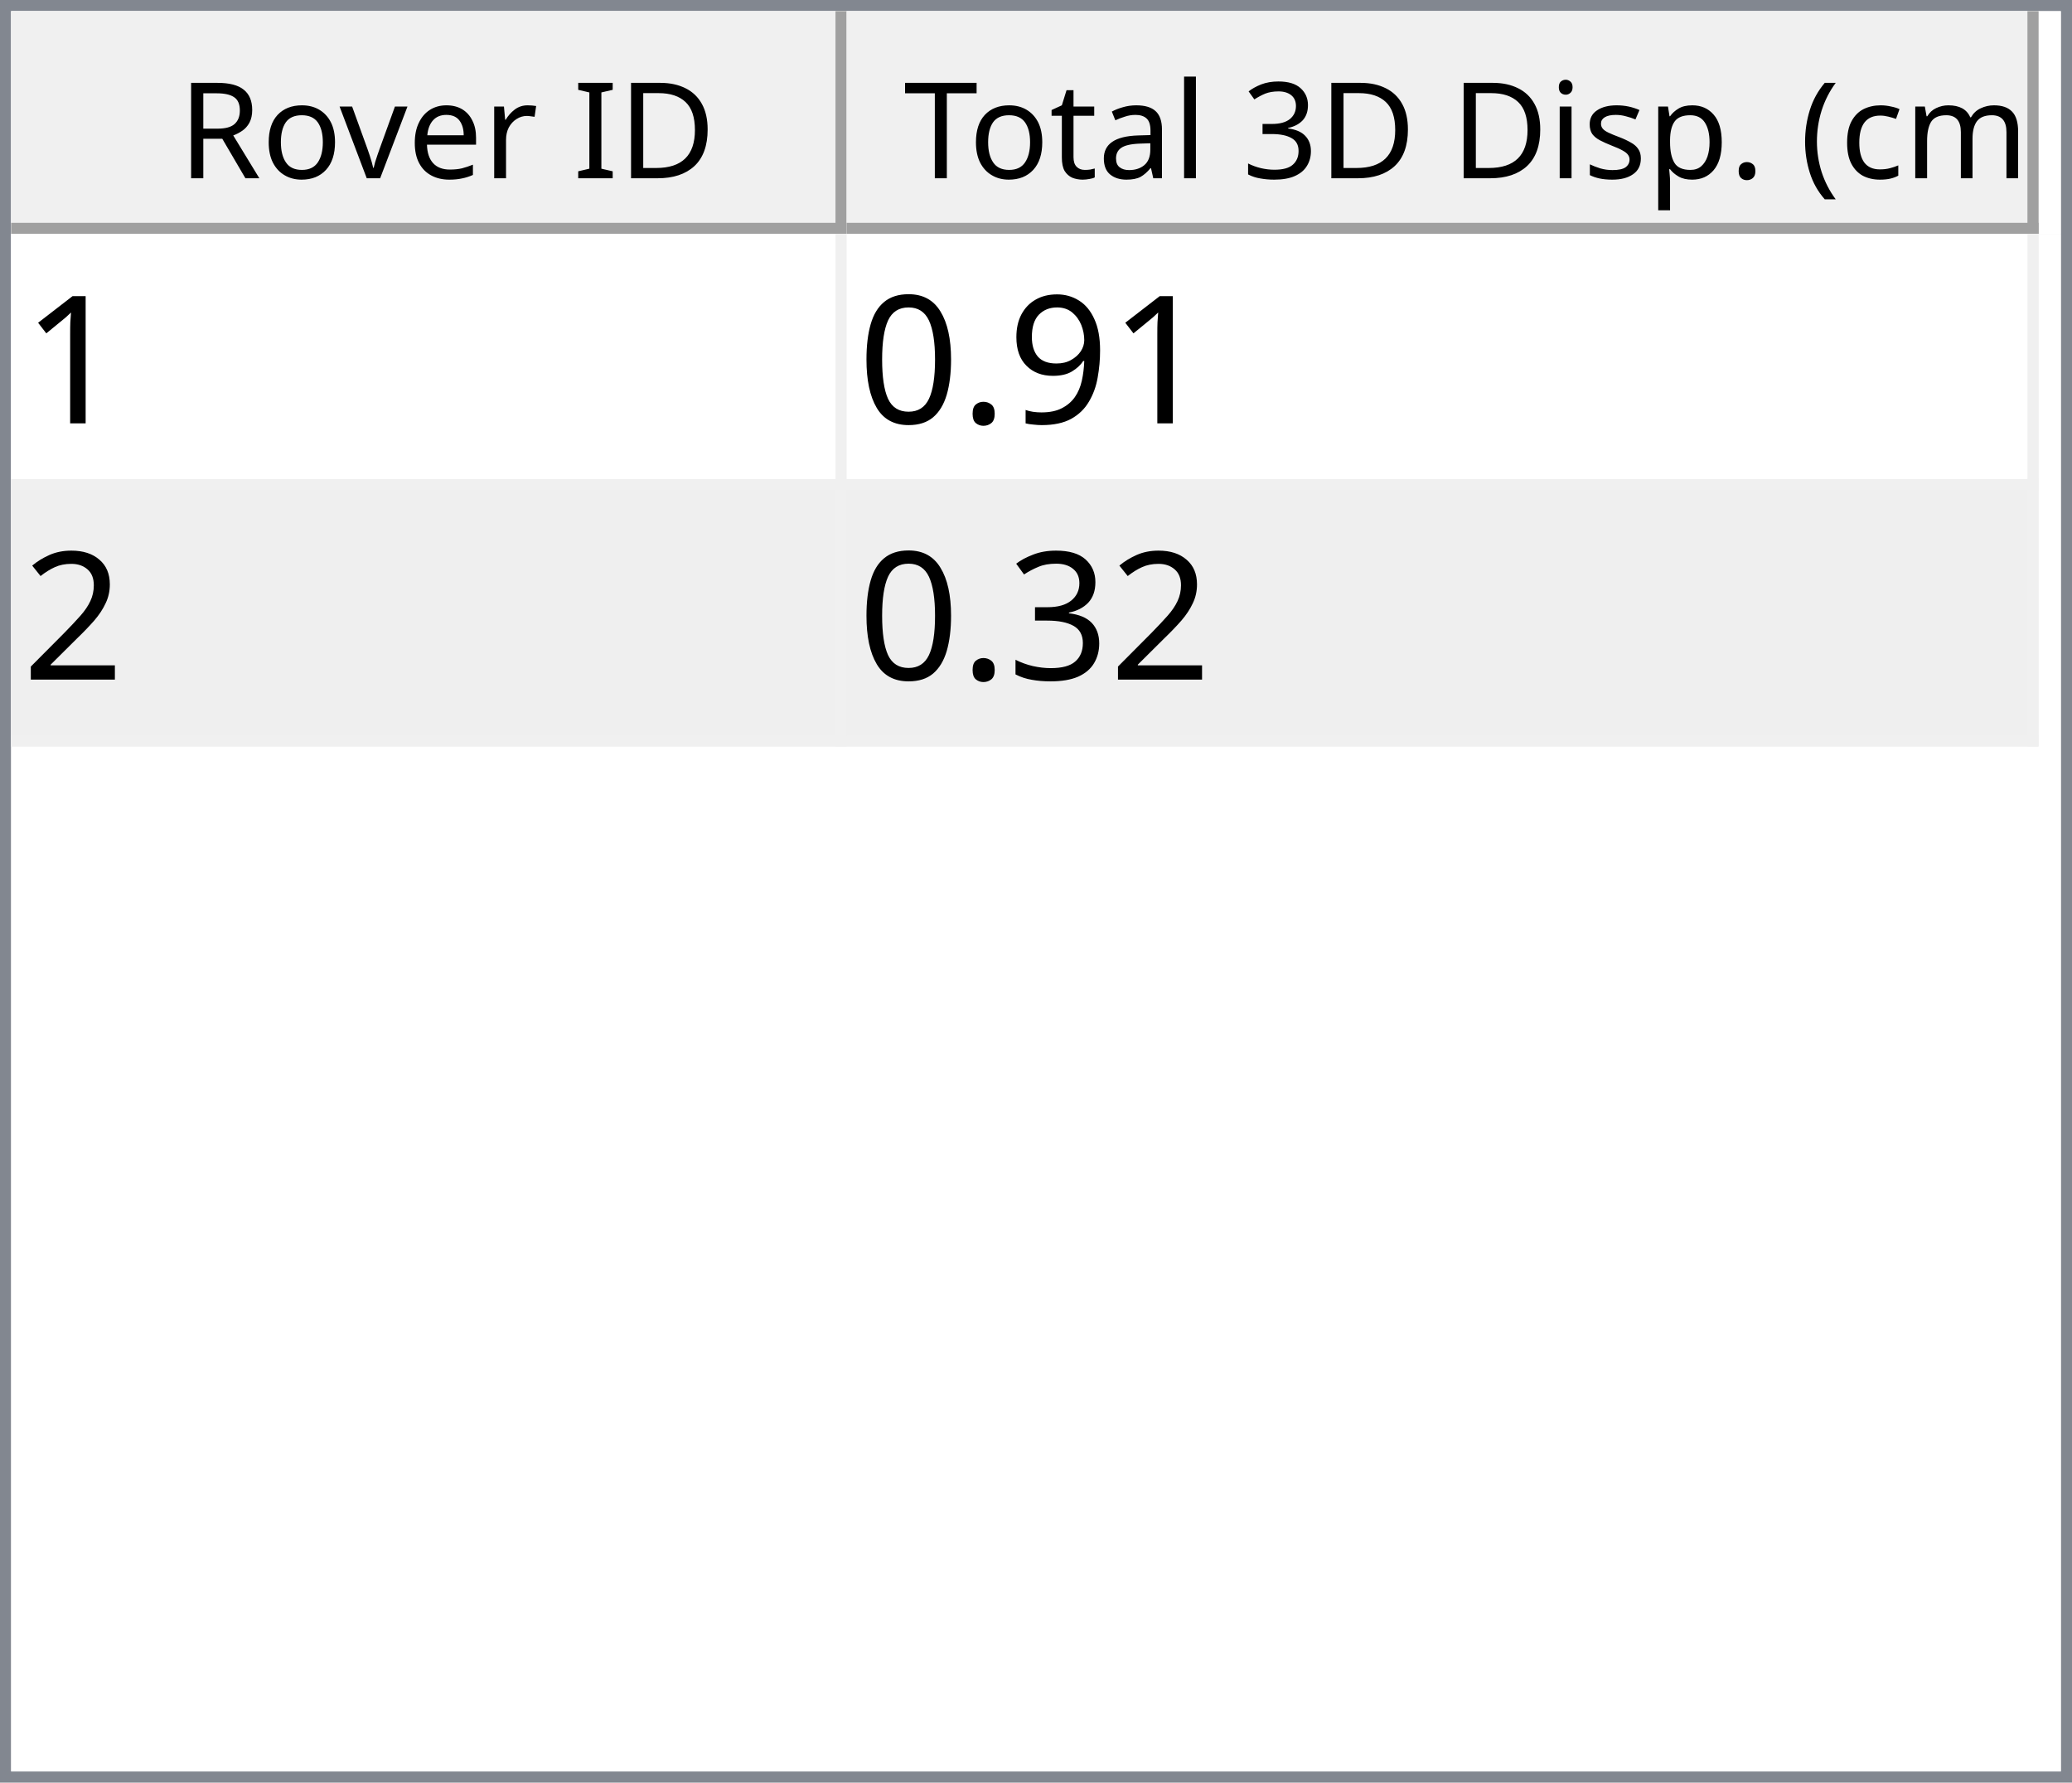
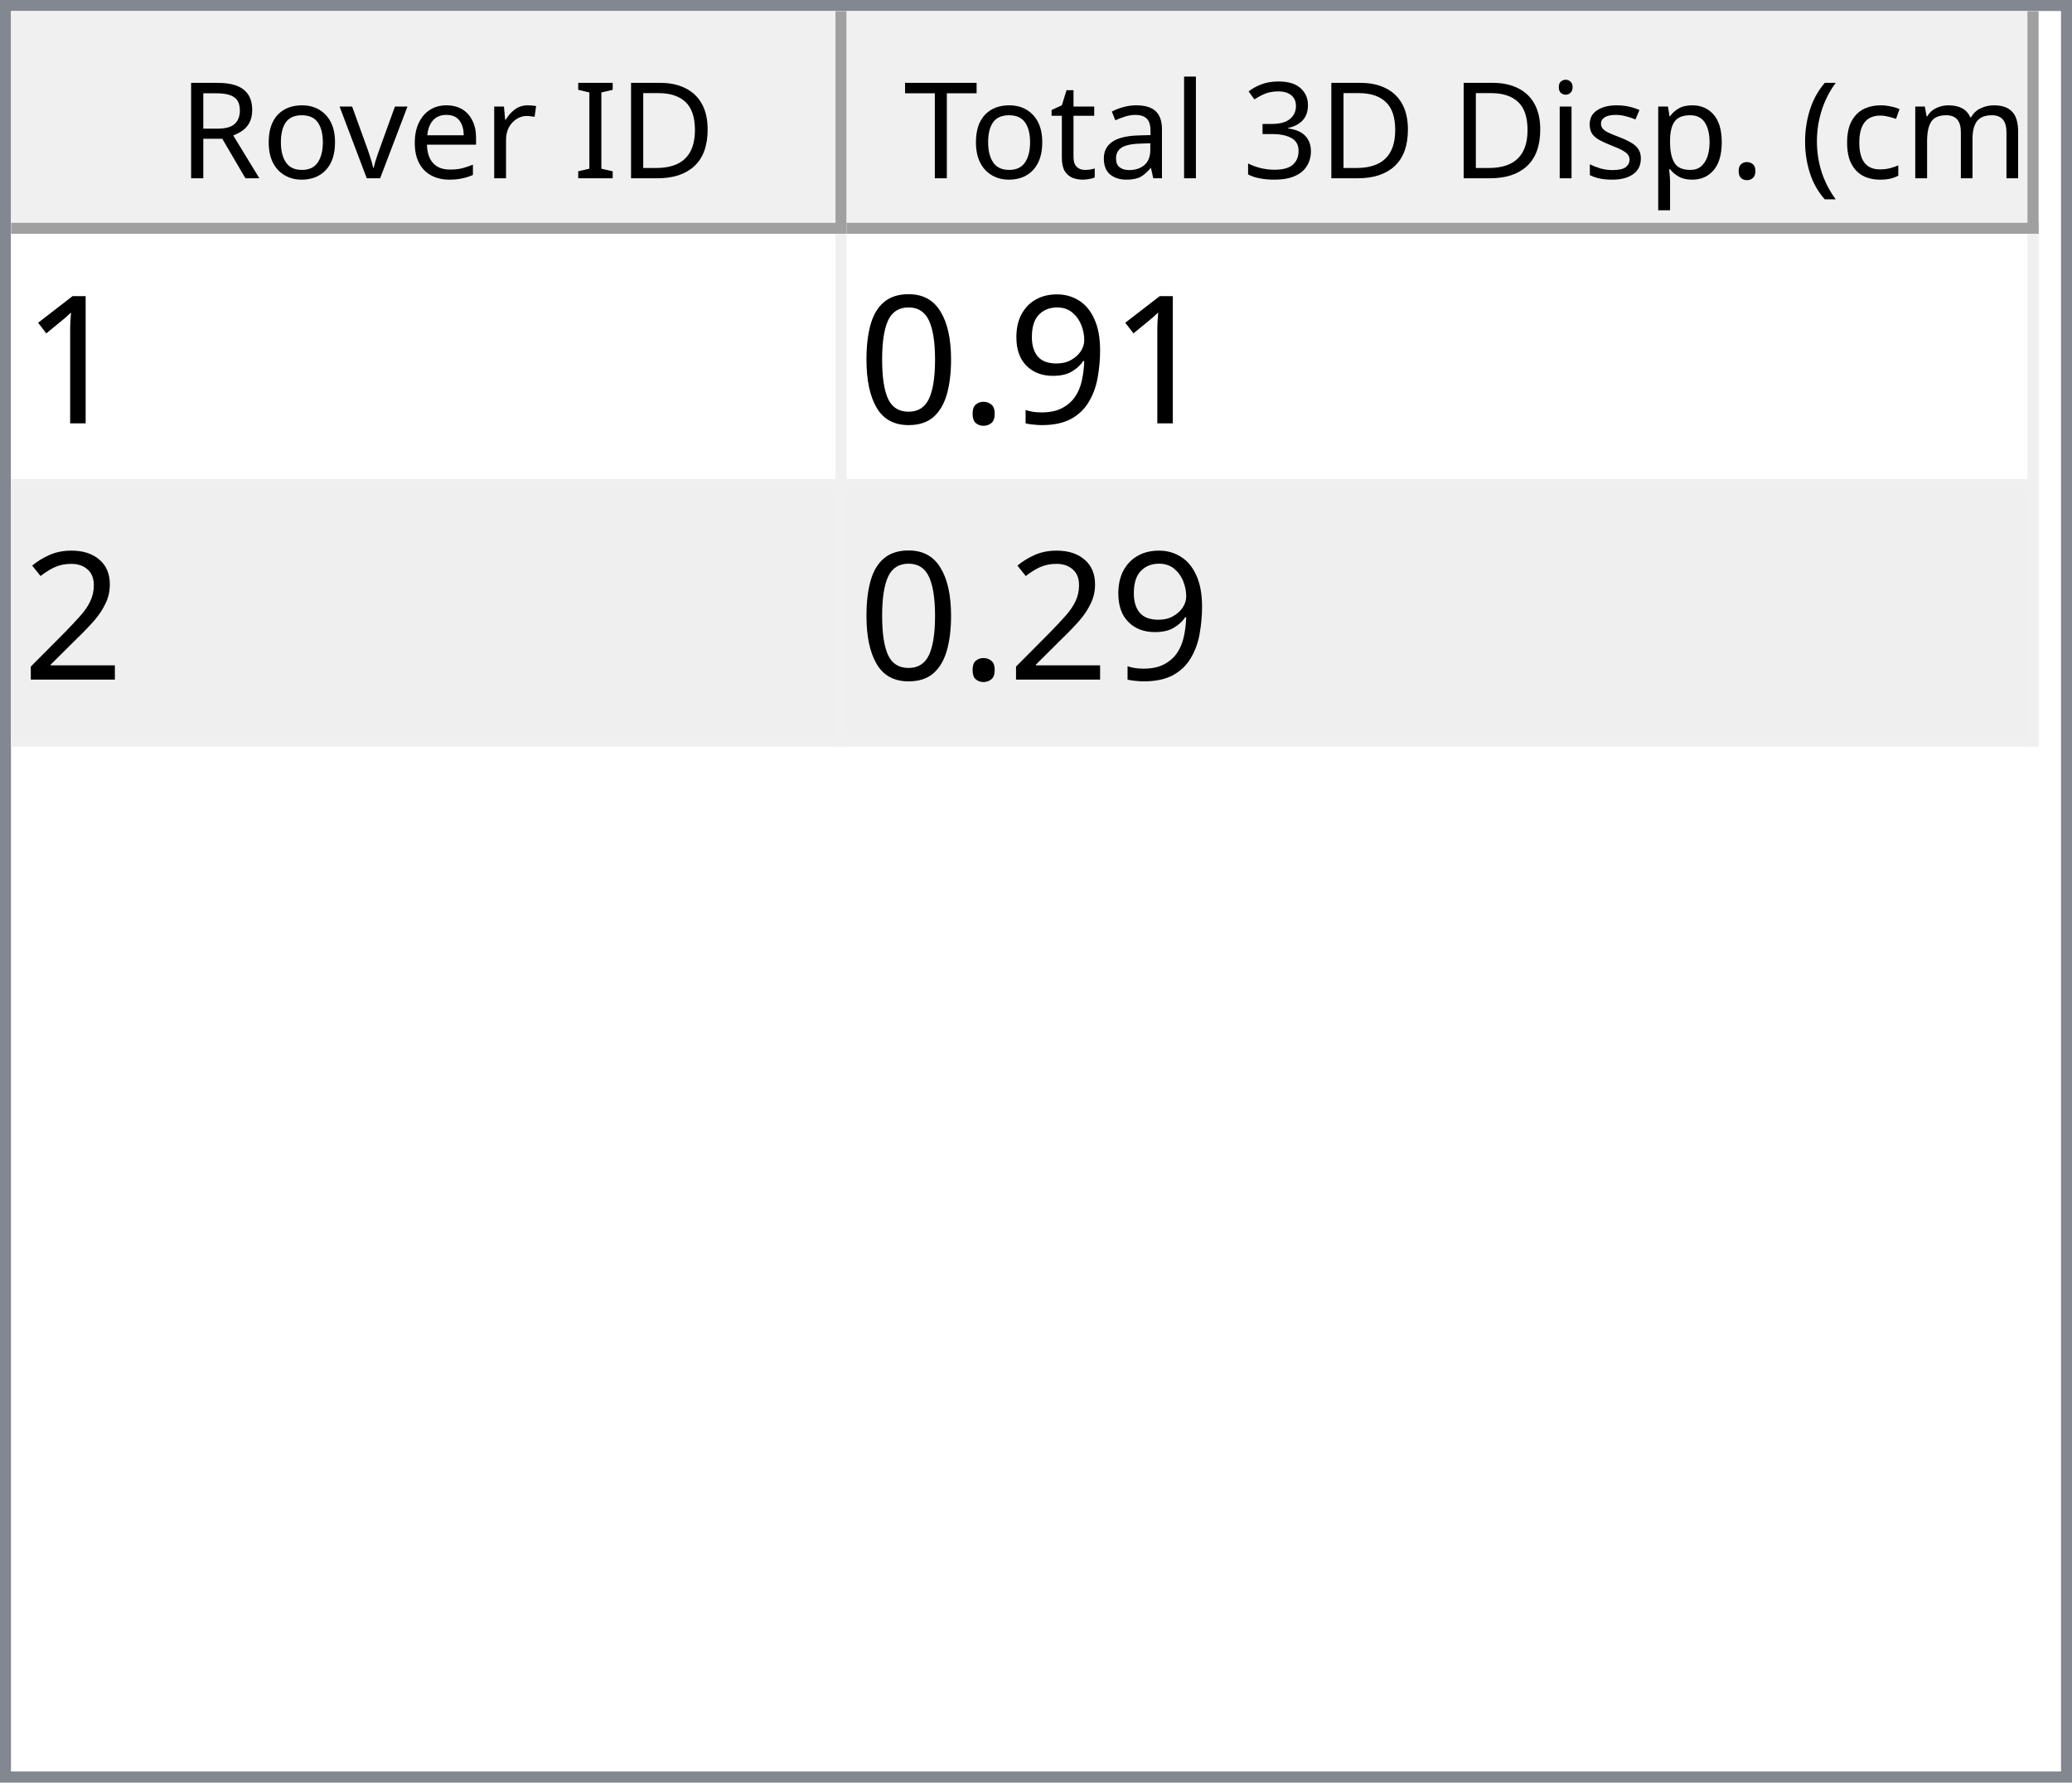
<svg xmlns="http://www.w3.org/2000/svg" style="fill-opacity:1; color-rendering:auto; color-interpolation:auto; text-rendering:auto; stroke:black; stroke-linecap:square; stroke-miterlimit:10; shape-rendering:auto; stroke-opacity:1; fill:black; stroke-dasharray:none; font-weight:normal; stroke-width:1; font-family:'Dialog'; font-style:normal; stroke-linejoin:miter; font-size:12px; stroke-dashoffset:0; image-rendering:auto;" width="186" height="160">
  <defs id="genericDefs" />
  <g>
    <defs id="defs1">
      <clipPath clipPathUnits="userSpaceOnUse" id="clipPath1">
        <path d="M0 0 L186 0 L186 160 L0 160 L0 0 Z" />
      </clipPath>
      <clipPath clipPathUnits="userSpaceOnUse" id="clipPath2">
        <path d="M0 0 L0 160 L186 160 L186 0 Z" />
      </clipPath>
      <clipPath clipPathUnits="userSpaceOnUse" id="clipPath3">
        <path d="M0 0 L0 20 L184 20 L184 0 Z" />
      </clipPath>
      <clipPath clipPathUnits="userSpaceOnUse" id="clipPath4">
        <path d="M0 0 L0 20 L75 20 L75 0 Z" />
      </clipPath>
      <clipPath clipPathUnits="userSpaceOnUse" id="clipPath5">
        <path d="M1 1 L1 19 L74 19 L74 1 Z" />
      </clipPath>
      <clipPath clipPathUnits="userSpaceOnUse" id="clipPath6">
        <path d="M0 0 L0 18 L73 18 L73 0 Z" />
      </clipPath>
      <clipPath clipPathUnits="userSpaceOnUse" id="clipPath7">
        <path d="M-0.5 -0.5 L-0.5 19.5 L74.5 19.5 L74.5 -0.5 Z" />
      </clipPath>
      <clipPath clipPathUnits="userSpaceOnUse" id="clipPath8">
        <path d="M0 0 L0 20 L107 20 L107 0 Z" />
      </clipPath>
      <clipPath clipPathUnits="userSpaceOnUse" id="clipPath9">
        <path d="M1 1 L1 19 L106 19 L106 1 Z" />
      </clipPath>
      <clipPath clipPathUnits="userSpaceOnUse" id="clipPath10">
        <path d="M0 0 L0 18 L105 18 L105 0 Z" />
      </clipPath>
      <clipPath clipPathUnits="userSpaceOnUse" id="clipPath11">
        <path d="M-0.5 -0.5 L-0.5 19.5 L106.5 19.5 L106.5 -0.5 Z" />
      </clipPath>
      <clipPath clipPathUnits="userSpaceOnUse" id="clipPath12">
        <path d="M0 0 L0 138 L184 138 L184 0 Z" />
      </clipPath>
      <clipPath clipPathUnits="userSpaceOnUse" id="clipPath13">
        <path d="M0 0 L0 46 L182 46 L182 0 Z" />
      </clipPath>
      <clipPath clipPathUnits="userSpaceOnUse" id="clipPath14">
        <path d="M-0.5 -0.5 L-0.5 45.5 L181.5 45.5 L181.5 -0.5 Z" />
      </clipPath>
      <clipPath clipPathUnits="userSpaceOnUse" id="clipPath15">
        <path d="M0 0 L0 22 L74 22 L74 0 Z" />
      </clipPath>
      <clipPath clipPathUnits="userSpaceOnUse" id="clipPath16">
        <path d="M0 0 L0 22 L106 22 L106 0 Z" />
      </clipPath>
      <font horiz-adv-x="64.551" id="font1">
        <font-face ascent="107.91" descent="25.098" units-per-em="100" style="font-style:normal; font-family:Segoe UI; font-weight:normal;" />
        <missing-glyph horiz-adv-x="64.551" d="M8.109 0 L8.109 68.266 L56.453 68.266 L56.453 0 L8.109 0 ZM15.328 7.234 L49.219 7.234 L49.219 61.031 L15.328 61.031 L15.328 7.234 Z" />
        <glyph unicode="D" horiz-adv-x="70.117" d="M9.188 0 L9.188 70.016 L28.516 70.016 Q65.531 70.016 65.531 35.891 Q65.531 19.672 55.25 9.836 Q44.969 0 27.734 0 L9.188 0 ZM17.391 62.594 L17.391 7.422 L27.828 7.422 Q41.609 7.422 49.273 14.797 Q56.938 22.172 56.938 35.688 Q56.938 62.594 28.328 62.594 L17.391 62.594 Z" />
        <glyph unicode="I" horiz-adv-x="26.611" d="M17.391 0 L9.188 0 L9.188 70.016 L17.391 70.016 L17.391 0 Z" />
        <glyph unicode=" " horiz-adv-x="27.393" d="" />
        <glyph unicode="r" horiz-adv-x="34.766" d="M34.188 41.891 Q32.078 43.5 28.125 43.5 Q23 43.5 19.555 38.672 Q16.109 33.844 16.109 25.484 L16.109 0 L8.109 0 L8.109 50 L16.109 50 L16.109 39.703 L16.312 39.703 Q18.016 44.969 21.531 47.922 Q25.047 50.875 29.391 50.875 Q32.516 50.875 34.188 50.203 L34.188 41.891 Z" />
        <glyph unicode="e" horiz-adv-x="52.295" d="M48.297 23 L12.984 23 Q13.188 14.656 17.484 10.109 Q21.781 5.562 29.297 5.562 Q37.75 5.562 44.828 11.141 L44.828 3.609 Q38.234 -1.172 27.391 -1.172 Q16.797 -1.172 10.742 5.641 Q4.688 12.453 4.688 24.812 Q4.688 36.469 11.305 43.82 Q17.922 51.172 27.734 51.172 Q37.547 51.172 42.922 44.828 Q48.297 38.484 48.297 27.203 L48.297 23 ZM40.094 29.781 Q40.047 36.719 36.75 40.578 Q33.453 44.438 27.594 44.438 Q21.922 44.438 17.969 40.383 Q14.016 36.328 13.094 29.781 L40.094 29.781 Z" />
        <glyph unicode="v" horiz-adv-x="47.9" d="M47.406 50 L27.484 0 L19.625 0 L0.688 50 L9.469 50 L22.172 13.672 Q23.578 9.672 23.922 6.688 L24.125 6.688 Q24.609 10.453 25.688 13.484 L38.969 50 L47.406 50 Z" />
        <glyph unicode="o" horiz-adv-x="58.594" d="M29 -1.172 Q17.922 -1.172 11.305 5.836 Q4.688 12.844 4.688 24.422 Q4.688 37.016 11.57 44.094 Q18.453 51.172 30.172 51.172 Q41.359 51.172 47.633 44.289 Q53.906 37.406 53.906 25.203 Q53.906 13.234 47.141 6.031 Q40.375 -1.172 29 -1.172 ZM29.594 44.438 Q21.875 44.438 17.383 39.188 Q12.891 33.938 12.891 24.703 Q12.891 15.828 17.43 10.695 Q21.969 5.562 29.594 5.562 Q37.359 5.562 41.531 10.594 Q45.703 15.625 45.703 24.906 Q45.703 34.281 41.531 39.359 Q37.359 44.438 29.594 44.438 Z" />
        <glyph unicode="R" horiz-adv-x="59.814" d="M59.375 0 L49.609 0 L37.891 19.625 Q36.281 22.359 34.766 24.289 Q33.25 26.219 31.664 27.438 Q30.078 28.656 28.25 29.219 Q26.422 29.781 24.125 29.781 L17.391 29.781 L17.391 0 L9.188 0 L9.188 70.016 L30.078 70.016 Q34.672 70.016 38.555 68.867 Q42.438 67.719 45.289 65.375 Q48.141 63.031 49.758 59.547 Q51.375 56.062 51.375 51.375 Q51.375 47.703 50.273 44.656 Q49.172 41.609 47.148 39.211 Q45.125 36.812 42.266 35.133 Q39.406 33.453 35.844 32.516 L35.844 32.328 Q37.594 31.547 38.891 30.547 Q40.188 29.547 41.359 28.18 Q42.531 26.812 43.68 25.078 Q44.828 23.344 46.234 21.047 L59.375 0 ZM17.391 62.594 L17.391 37.203 L28.516 37.203 Q31.594 37.203 34.203 38.133 Q36.812 39.062 38.719 40.797 Q40.625 42.531 41.703 45.047 Q42.781 47.562 42.781 50.688 Q42.781 56.297 39.141 59.445 Q35.5 62.594 28.609 62.594 L17.391 62.594 Z" />
        <glyph unicode=")" horiz-adv-x="30.176" d="M8.297 -15.922 L1.172 -15.922 Q16.406 2.344 16.406 26.812 Q16.406 51.469 1.078 70.016 L8.297 70.016 Q23.531 52.156 23.531 26.703 Q23.531 1.375 8.297 -15.922 Z" />
        <glyph unicode="m" horiz-adv-x="86.133" d="M79.109 0 L71.094 0 L71.094 28.719 Q71.094 37.016 68.531 40.727 Q65.969 44.438 59.906 44.438 Q54.781 44.438 51.195 39.75 Q47.609 35.062 47.609 28.516 L47.609 0 L39.594 0 L39.594 29.688 Q39.594 44.438 28.219 44.438 Q22.953 44.438 19.531 40.016 Q16.109 35.594 16.109 28.516 L16.109 0 L8.109 0 L8.109 50 L16.109 50 L16.109 42.094 L16.312 42.094 Q21.625 51.172 31.844 51.172 Q36.969 51.172 40.773 48.312 Q44.578 45.453 46 40.828 Q51.562 51.172 62.594 51.172 Q79.109 51.172 79.109 30.812 L79.109 0 Z" />
        <glyph unicode="c" horiz-adv-x="46.191" d="M42.188 2.297 Q36.422 -1.172 28.516 -1.172 Q17.828 -1.172 11.258 5.789 Q4.688 12.75 4.688 23.828 Q4.688 36.188 11.766 43.68 Q18.844 51.172 30.672 51.172 Q37.25 51.172 42.281 48.734 L42.281 40.531 Q36.719 44.438 30.375 44.438 Q22.703 44.438 17.797 38.945 Q12.891 33.453 12.891 24.516 Q12.891 15.719 17.508 10.641 Q22.125 5.562 29.891 5.562 Q36.422 5.562 42.188 9.906 L42.188 2.297 Z" />
        <glyph unicode="(" horiz-adv-x="30.176" d="M29.109 -15.922 L21.969 -15.922 Q6.844 1.375 6.844 26.703 Q6.844 52.156 21.969 70.016 L29.203 70.016 Q13.875 51.469 13.875 26.812 Q13.875 2.344 29.109 -15.922 Z" />
        <glyph unicode="." horiz-adv-x="21.68" d="M10.891 -1.078 Q8.641 -1.078 7.055 0.539 Q5.469 2.156 5.469 4.391 Q5.469 6.641 7.055 8.273 Q8.641 9.906 10.891 9.906 Q13.188 9.906 14.797 8.273 Q16.406 6.641 16.406 4.391 Q16.406 2.156 14.797 0.539 Q13.188 -1.078 10.891 -1.078 Z" />
        <glyph unicode="p" horiz-adv-x="58.789" d="M16.312 7.234 L16.109 7.234 L16.109 -23 L8.109 -23 L8.109 50 L16.109 50 L16.109 41.219 L16.312 41.219 Q22.219 51.172 33.594 51.172 Q43.266 51.172 48.688 44.461 Q54.109 37.75 54.109 26.469 Q54.109 13.922 48 6.375 Q41.891 -1.172 31.297 -1.172 Q21.578 -1.172 16.312 7.234 ZM16.109 27.391 L16.109 20.406 Q16.109 14.203 20.141 9.883 Q24.172 5.562 30.375 5.562 Q37.641 5.562 41.773 11.133 Q45.906 16.703 45.906 26.609 Q45.906 34.969 42.047 39.703 Q38.188 44.438 31.594 44.438 Q24.609 44.438 20.359 39.578 Q16.109 34.719 16.109 27.391 Z" />
        <glyph unicode="s" horiz-adv-x="42.432" d="M5.078 1.812 L5.078 10.406 Q11.625 5.562 19.484 5.562 Q30.031 5.562 30.031 12.594 Q30.031 14.594 29.125 15.992 Q28.219 17.391 26.68 18.461 Q25.141 19.531 23.07 20.383 Q21 21.234 18.609 22.172 Q15.281 23.484 12.766 24.828 Q10.25 26.172 8.57 27.859 Q6.891 29.547 6.031 31.695 Q5.172 33.844 5.172 36.719 Q5.172 40.234 6.789 42.945 Q8.406 45.656 11.086 47.484 Q13.766 49.312 17.211 50.242 Q20.656 51.172 24.312 51.172 Q30.812 51.172 35.938 48.922 L35.938 40.828 Q30.422 44.438 23.25 44.438 Q21 44.438 19.195 43.922 Q17.391 43.406 16.094 42.477 Q14.797 41.547 14.086 40.258 Q13.375 38.969 13.375 37.406 Q13.375 35.453 14.086 34.133 Q14.797 32.812 16.164 31.789 Q17.531 30.766 19.484 29.938 Q21.438 29.109 23.922 28.125 Q27.25 26.859 29.883 25.516 Q32.516 24.172 34.375 22.484 Q36.234 20.797 37.234 18.602 Q38.234 16.406 38.234 13.375 Q38.234 9.672 36.602 6.938 Q34.969 4.203 32.234 2.398 Q29.5 0.594 25.93 -0.289 Q22.359 -1.172 18.453 -1.172 Q10.75 -1.172 5.078 1.812 Z" />
        <glyph unicode="i" horiz-adv-x="24.219" d="M12.203 62.703 Q10.062 62.703 8.547 64.164 Q7.031 65.625 7.031 67.875 Q7.031 70.125 8.547 71.609 Q10.062 73.094 12.203 73.094 Q14.406 73.094 15.945 71.609 Q17.484 70.125 17.484 67.875 Q17.484 65.719 15.945 64.211 Q14.406 62.703 12.203 62.703 ZM16.109 0 L8.109 0 L8.109 50 L16.109 50 L16.109 0 Z" />
        <glyph unicode="3" horiz-adv-x="53.906" d="M46.531 19.828 Q46.531 15.094 44.75 11.211 Q42.969 7.328 39.719 4.57 Q36.469 1.812 31.93 0.297 Q27.391 -1.219 21.922 -1.219 Q11.922 -1.219 6 2.594 L6 11.188 Q13.094 5.609 22.219 5.609 Q25.875 5.609 28.828 6.539 Q31.781 7.469 33.906 9.227 Q36.031 10.984 37.18 13.477 Q38.328 15.969 38.328 19.094 Q38.328 32.812 18.797 32.812 L12.984 32.812 L12.984 39.594 L18.5 39.594 Q35.797 39.594 35.797 52.484 Q35.797 64.406 22.609 64.406 Q15.188 64.406 8.688 59.422 L8.688 67.188 Q15.375 71.188 24.609 71.188 Q29 71.188 32.57 69.969 Q36.141 68.75 38.68 66.555 Q41.219 64.359 42.609 61.281 Q44 58.203 44 54.5 Q44 40.672 30.031 36.719 L30.031 36.531 Q33.594 36.141 36.625 34.797 Q39.656 33.453 41.852 31.305 Q44.047 29.156 45.289 26.25 Q46.531 23.344 46.531 19.828 Z" />
        <glyph unicode="l" horiz-adv-x="24.219" d="M16.109 0 L8.109 0 L8.109 74.031 L16.109 74.031 L16.109 0 Z" />
        <glyph unicode="a" horiz-adv-x="50.879" d="M43.891 0 L35.891 0 L35.891 7.812 L35.688 7.812 Q30.469 -1.172 20.312 -1.172 Q12.844 -1.172 8.617 2.781 Q4.391 6.734 4.391 13.281 Q4.391 27.297 20.906 29.594 L35.891 31.688 Q35.891 44.438 25.594 44.438 Q16.547 44.438 9.281 38.281 L9.281 46.484 Q16.656 51.172 26.266 51.172 Q43.891 51.172 43.891 32.516 L43.891 0 ZM35.891 25.297 L23.828 23.641 Q18.266 22.859 15.43 20.875 Q12.594 18.891 12.594 13.875 Q12.594 10.203 15.211 7.883 Q17.828 5.562 22.172 5.562 Q28.125 5.562 32.008 9.742 Q35.891 13.922 35.891 20.312 L35.891 25.297 Z" />
        <glyph unicode="t" horiz-adv-x="33.887" d="M31.297 0.484 Q28.469 -1.078 23.828 -1.078 Q10.688 -1.078 10.688 13.578 L10.688 43.172 L2.094 43.172 L2.094 50 L10.688 50 L10.688 62.203 L18.703 64.797 L18.703 50 L31.297 50 L31.297 43.172 L18.703 43.172 L18.703 14.984 Q18.703 9.969 20.414 7.82 Q22.125 5.672 26.078 5.672 Q29.109 5.672 31.297 7.328 L31.297 0.484 Z" />
        <glyph unicode="T" horiz-adv-x="52.393" d="M50.594 62.594 L30.375 62.594 L30.375 0 L22.172 0 L22.172 62.594 L2 62.594 L2 70.016 L50.594 70.016 L50.594 62.594 Z" />
      </font>
      <font horiz-adv-x="75.0" id="font2">
        <font-face ascent="100.537" descent="21.973" units-per-em="100" style="font-style:normal; font-family:sans-serif; font-weight:normal;" />
        <missing-glyph horiz-adv-x="75.0" d="M12.5 0 L12.5 62.5 L62.5 62.5 L62.5 0 L12.5 0 ZM14.062 1.562 L60.938 1.562 L60.938 60.938 L14.062 60.938 L14.062 1.562 Z" />
        <glyph unicode="1" horiz-adv-x="55.615" d="M37.25 0 L28.469 0 L28.469 56 Q25.297 52.984 20.141 49.953 Q14.984 46.922 10.891 45.406 L10.891 53.906 Q18.266 57.375 23.781 62.305 Q29.297 67.234 31.594 71.875 L37.25 71.875 L37.25 0 Z" />
        <glyph unicode="9" horiz-adv-x="55.615" d="M5.469 16.547 L13.922 17.328 Q14.984 11.375 18.016 8.688 Q21.047 6 25.781 6 Q29.828 6 32.883 7.859 Q35.938 9.719 37.891 12.82 Q39.844 15.922 41.164 21.195 Q42.484 26.469 42.484 31.938 Q42.484 32.516 42.438 33.688 Q39.797 29.5 35.234 26.883 Q30.672 24.266 25.344 24.266 Q16.453 24.266 10.305 30.711 Q4.156 37.156 4.156 47.703 Q4.156 58.594 10.578 65.234 Q17 71.875 26.656 71.875 Q33.641 71.875 39.43 68.117 Q45.219 64.359 48.219 57.398 Q51.219 50.438 51.219 37.25 Q51.219 23.531 48.242 15.406 Q45.266 7.281 39.383 3.031 Q33.5 -1.219 25.594 -1.219 Q17.188 -1.219 11.867 3.445 Q6.547 8.109 5.469 16.547 ZM41.453 48.141 Q41.453 55.719 37.43 60.156 Q33.406 64.594 27.734 64.594 Q21.875 64.594 17.531 59.812 Q13.188 55.031 13.188 47.406 Q13.188 40.578 17.312 36.305 Q21.438 32.031 27.484 32.031 Q33.594 32.031 37.523 36.305 Q41.453 40.578 41.453 48.141 Z" />
        <glyph unicode="." horiz-adv-x="27.783" d="M9.078 0 L9.078 10.016 L19.094 10.016 L19.094 0 L9.078 0 Z" />
        <glyph unicode="0" horiz-adv-x="55.615" d="M4.156 35.297 Q4.156 48 6.766 55.742 Q9.375 63.484 14.523 67.68 Q19.672 71.875 27.484 71.875 Q33.25 71.875 37.594 69.555 Q41.938 67.234 44.773 62.867 Q47.609 58.5 49.219 52.227 Q50.828 45.953 50.828 35.297 Q50.828 22.703 48.242 14.969 Q45.656 7.234 40.508 3.008 Q35.359 -1.219 27.484 -1.219 Q17.141 -1.219 11.234 6.203 Q4.156 15.141 4.156 35.297 ZM13.188 35.297 Q13.188 17.672 17.312 11.836 Q21.438 6 27.484 6 Q33.547 6 37.672 11.859 Q41.797 17.719 41.797 35.297 Q41.797 52.984 37.672 58.789 Q33.547 64.594 27.391 64.594 Q21.344 64.594 17.719 59.469 Q13.188 52.938 13.188 35.297 Z" />
        <glyph unicode="2" horiz-adv-x="55.615" d="M50.344 8.453 L50.344 0 L3.031 0 Q2.938 3.172 4.047 6.109 Q5.859 10.938 9.836 15.625 Q13.812 20.312 21.344 26.469 Q33.016 36.031 37.117 41.625 Q41.219 47.219 41.219 52.203 Q41.219 57.422 37.477 61.008 Q33.734 64.594 27.734 64.594 Q21.391 64.594 17.578 60.789 Q13.766 56.984 13.719 50.25 L4.688 51.172 Q5.609 61.281 11.664 66.578 Q17.719 71.875 27.938 71.875 Q38.234 71.875 44.242 66.164 Q50.25 60.453 50.25 52 Q50.25 47.703 48.492 43.555 Q46.734 39.406 42.656 34.812 Q38.578 30.219 29.109 22.219 Q21.188 15.578 18.945 13.211 Q16.703 10.844 15.234 8.453 L50.344 8.453 Z" />
-         <glyph unicode="3" horiz-adv-x="55.615" d="M4.203 18.891 L12.984 20.062 Q14.5 12.594 18.141 9.297 Q21.781 6 27 6 Q33.203 6 37.477 10.297 Q41.75 14.594 41.75 20.953 Q41.75 27 37.797 30.93 Q33.844 34.859 27.734 34.859 Q25.25 34.859 21.531 33.891 L22.516 41.609 Q23.391 41.5 23.922 41.5 Q29.547 41.5 34.039 44.43 Q38.531 47.359 38.531 53.469 Q38.531 58.297 35.258 61.477 Q31.984 64.656 26.812 64.656 Q21.688 64.656 18.266 61.43 Q14.844 58.203 13.875 51.766 L5.078 53.328 Q6.688 62.156 12.398 67.016 Q18.109 71.875 26.609 71.875 Q32.469 71.875 37.398 69.359 Q42.328 66.844 44.945 62.5 Q47.562 58.156 47.562 53.266 Q47.562 48.641 45.07 44.828 Q42.578 41.016 37.703 38.766 Q44.047 37.312 47.562 32.695 Q51.078 28.078 51.078 21.141 Q51.078 11.766 44.242 5.25 Q37.406 -1.266 26.953 -1.266 Q17.531 -1.266 11.305 4.352 Q5.078 9.969 4.203 18.891 Z" />
      </font>
    </defs>
    <g style="fill:white; stroke:white;">
      <rect x="0" y="0" width="186" style="clip-path:url(#clipPath1); stroke:none;" height="160" />
    </g>
    <g style="fill:white; text-rendering:optimizeSpeed; color-rendering:optimizeSpeed; image-rendering:optimizeSpeed; shape-rendering:crispEdges; stroke:white; color-interpolation:sRGB;">
      <rect x="0" width="186" height="160" y="0" style="stroke:none;" />
      <path style="stroke:none;" d="M0 160 L186 160 L186 0 L0 0 Z" />
    </g>
    <g style="fill:rgb(240,240,240); font-family:'Segoe UI'; stroke:rgb(240,240,240);">
      <rect x="0" y="0" width="186" style="clip-path:url(#clipPath2); stroke:none;" height="160" />
    </g>
    <g style="fill:rgb(130,135,144); font-family:'Segoe UI'; stroke:rgb(130,135,144);">
      <path d="M0 0 L186 0 L186 160 L0 160 L0 0 ZM1 1 L185 1 L185 159 L1 159 L1 1 Z" style="fill-rule:evenodd; clip-path:url(#clipPath2); stroke:none;" />
    </g>
    <g style="fill:white; font-family:'Segoe UI'; stroke:white;" transform="translate(1,1)">
      <rect x="0" y="0" width="184" style="clip-path:url(#clipPath3); stroke:none;" height="20" />
    </g>
    <g style="fill:rgb(240,240,240); font-family:'Segoe UI'; stroke:rgb(240,240,240);" transform="translate(1,1)">
      <rect x="0" y="0" width="75" style="clip-path:url(#clipPath4); stroke:none;" height="20" />
    </g>
    <g style="font-family:'Segoe UI';" transform="translate(2,2)">
      <text x="14" xml:space="preserve" y="14" style="clip-path:url(#clipPath6); stroke:none;">Rover ID</text>
    </g>
    <g style="fill:rgb(160,160,160); font-family:'Segoe UI'; stroke:rgb(160,160,160); stroke-linejoin:bevel;" transform="translate(1.5,1.5)">
      <line x1="74" x2="74" y1="0" style="fill:none; clip-path:url(#clipPath7);" y2="19" />
    </g>
    <g style="fill:rgb(160,160,160); font-family:'Segoe UI'; stroke:rgb(160,160,160); stroke-linejoin:bevel;" transform="matrix(1,0,0,1,1,1) translate(0.5,0.5)">
      <line x1="0" x2="74" y1="19" style="fill:none; clip-path:url(#clipPath7);" y2="19" />
    </g>
    <g style="fill:rgb(240,240,240); font-family:'Segoe UI'; stroke:rgb(240,240,240);" transform="translate(76,1)">
      <rect x="0" y="0" width="107" style="clip-path:url(#clipPath8); stroke:none;" height="20" />
    </g>
    <g style="font-family:'Segoe UI';" transform="translate(77,2)">
      <text x="1" xml:space="preserve" y="14" style="clip-path:url(#clipPath10); stroke:none;"> Total 3D Disp. (cm)</text>
    </g>
    <g style="fill:rgb(160,160,160); font-family:'Segoe UI'; stroke:rgb(160,160,160); stroke-linejoin:bevel;" transform="translate(76.5,1.5)">
      <line x1="106" x2="106" y1="0" style="fill:none; clip-path:url(#clipPath11);" y2="19" />
    </g>
    <g style="fill:rgb(160,160,160); font-family:'Segoe UI'; stroke:rgb(160,160,160); stroke-linejoin:bevel;" transform="matrix(1,0,0,1,76,1) translate(0.5,0.5)">
      <line x1="0" x2="106" y1="19" style="fill:none; clip-path:url(#clipPath11);" y2="19" />
    </g>
    <g style="fill:white; font-family:'Segoe UI'; stroke:white;" transform="translate(1,21)">
      <rect x="0" y="0" width="184" style="clip-path:url(#clipPath12); stroke:none;" height="138" />
    </g>
    <g style="fill:rgb(240,240,240); font-size:16px; font-family:sans-serif; stroke:rgb(240,240,240);" transform="translate(1,21)">
      <rect x="0" y="0" width="182" style="clip-path:url(#clipPath13); stroke:none;" height="46" />
      <line transform="translate(0.5,0.5)" x1="0" x2="181" y1="22" style="clip-path:url(#clipPath14); fill:none; stroke-linejoin:bevel;" y2="22" />
    </g>
    <g transform="matrix(1,0,0,1,1,21) translate(0.5,0.5)" style="fill:rgb(240,240,240); font-size:16px; font-family:sans-serif; stroke:rgb(240,240,240); stroke-linejoin:bevel;">
      <line x1="0" x2="181" y1="45" style="fill:none; clip-path:url(#clipPath14);" y2="45" />
    </g>
    <g transform="matrix(1,0,0,1,1,21) translate(0.5,0.5)" style="fill:rgb(240,240,240); font-size:16px; font-family:sans-serif; stroke:rgb(240,240,240); stroke-linejoin:bevel;">
      <line x1="74" x2="74" y1="0" style="fill:none; clip-path:url(#clipPath14);" y2="45" />
    </g>
    <g transform="matrix(1,0,0,1,1,21) translate(0.5,0.5)" style="fill:rgb(240,240,240); font-size:16px; font-family:sans-serif; stroke:rgb(240,240,240); stroke-linejoin:bevel;">
      <line x1="181" x2="181" y1="0" style="fill:none; clip-path:url(#clipPath14);" y2="45" />
    </g>
    <g style="fill:white; font-size:16px; font-family:sans-serif; stroke:white;" transform="matrix(1,0,0,1,1,21)">
      <rect x="0" y="0" width="74" style="clip-path:url(#clipPath15); stroke:none;" height="22" />
      <text x="1" y="17" style="fill:black; clip-path:url(#clipPath15); stroke:none;" xml:space="preserve">1</text>
    </g>
    <g style="fill:white; font-size:16px; font-family:sans-serif; stroke:white;" transform="matrix(1,0,0,1,1,21) translate(75,0)">
      <rect x="0" y="0" width="106" style="clip-path:url(#clipPath16); stroke:none;" height="22" />
      <text x="1" y="17" style="fill:black; clip-path:url(#clipPath16); stroke:none;" xml:space="preserve">0.91</text>
    </g>
    <g style="fill:rgb(239,239,239); font-size:16px; font-family:sans-serif; stroke:rgb(239,239,239);" transform="matrix(1,0,0,1,1,21) translate(0,23)">
      <rect x="0" y="0" width="74" style="clip-path:url(#clipPath15); stroke:none;" height="22" />
      <text x="1" y="17" style="fill:black; clip-path:url(#clipPath15); stroke:none;" xml:space="preserve">2</text>
    </g>
    <g style="fill:rgb(239,239,239); font-size:16px; font-family:sans-serif; stroke:rgb(239,239,239);" transform="matrix(1,0,0,1,1,21) translate(75,23)">
      <rect x="0" y="0" width="106" style="clip-path:url(#clipPath16); stroke:none;" height="22" />
-       <text x="1" y="17" style="fill:black; clip-path:url(#clipPath16); stroke:none;" xml:space="preserve">0.32</text>
+       <text x="1" y="17" style="fill:black; clip-path:url(#clipPath16); stroke:none;" xml:space="preserve">0.29</text>
    </g>
  </g>
</svg>
